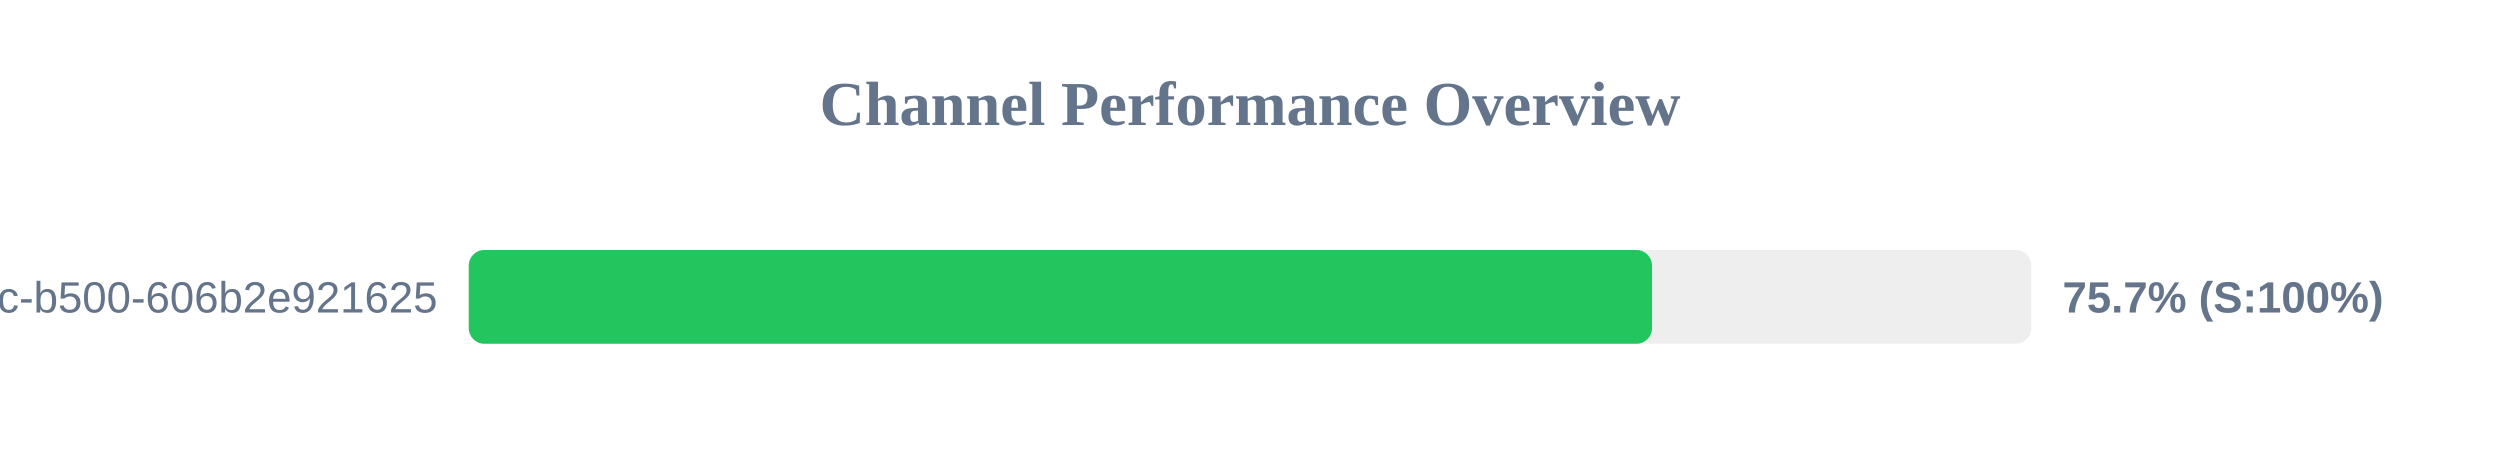
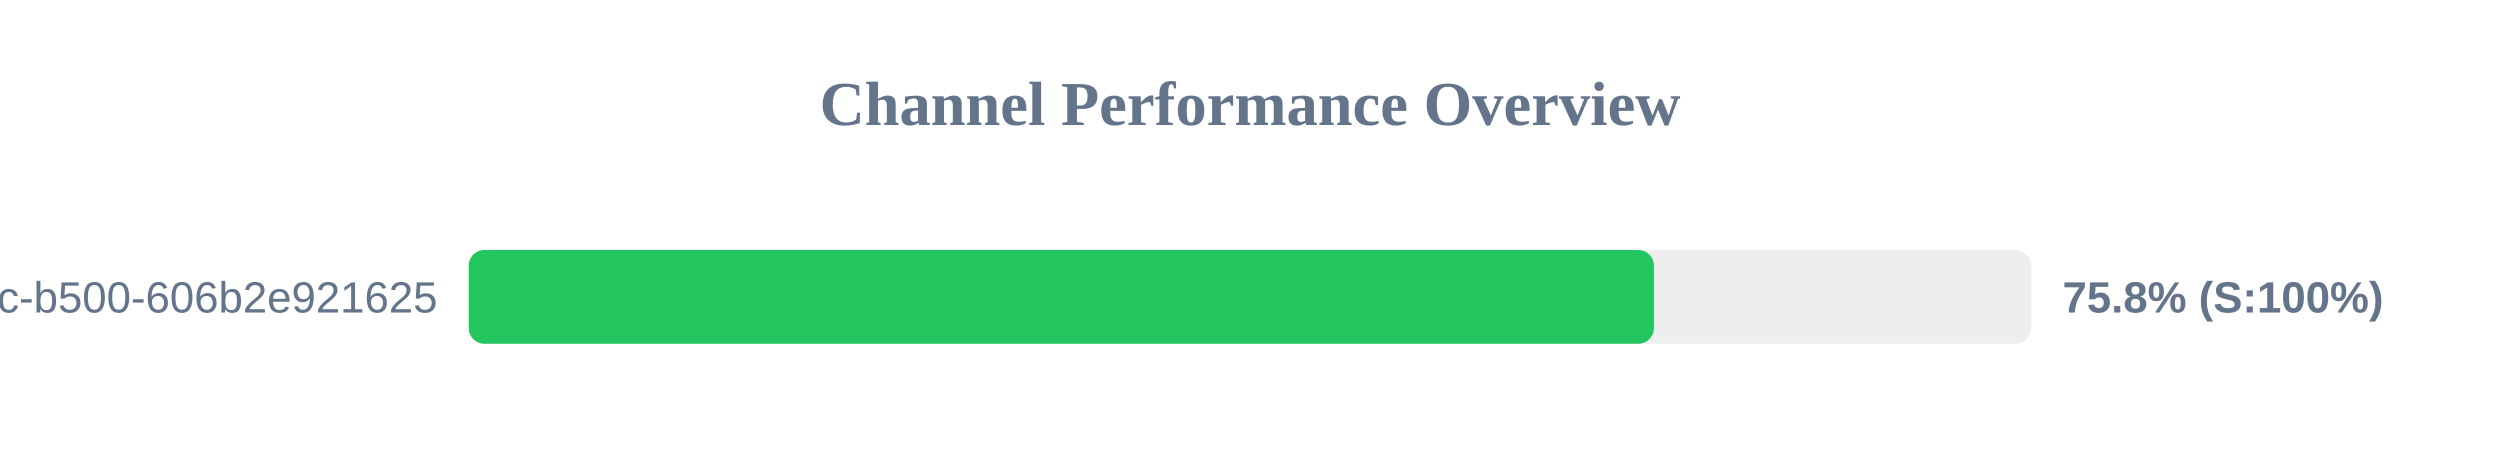
<svg xmlns="http://www.w3.org/2000/svg" width="800" height="150" version="1.1">
  <style>
        .row { font: 14px Arial; fill: #64748b; }
        .score { font: bold 14px Arial; fill: #64748b; }
    </style>
  <text x="400" y="40" text-anchor="middle" font-size="20px" font-weight="bold" fill="#64748b">Channel Performance Overview</text>
  <rect x="150" y="80" width="500" height="30" fill="#eee" rx="5" />
-   <rect x="150" y="80" width="378.65" height="30" fill="#22c55e" rx="5" />
+   <rect x="150" y="80" width="379.25" height="30" fill="#22c55e" rx="5" />
  <text x="140" y="100" text-anchor="end" class="row">?uuid=f901861b-6491-450c-b500-606b2e921625</text>
-   <text x="660" y="100" text-anchor="start" class="score">75.7% (S:100%)</text>
+   <text x="660" y="100" text-anchor="start" class="score">75.8% (S:100%)</text>
</svg>
